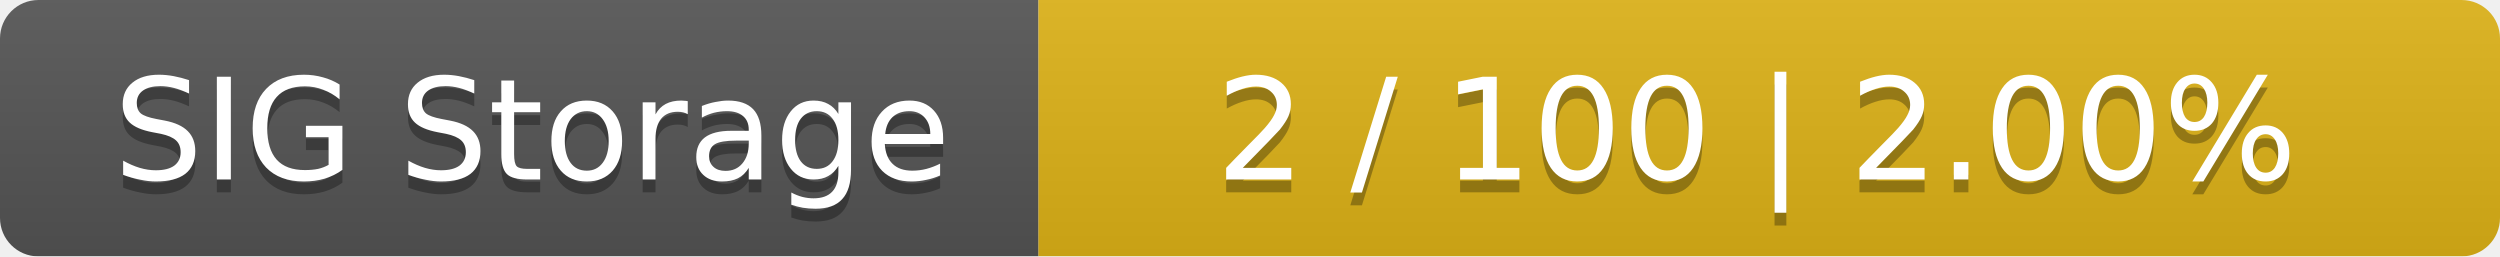
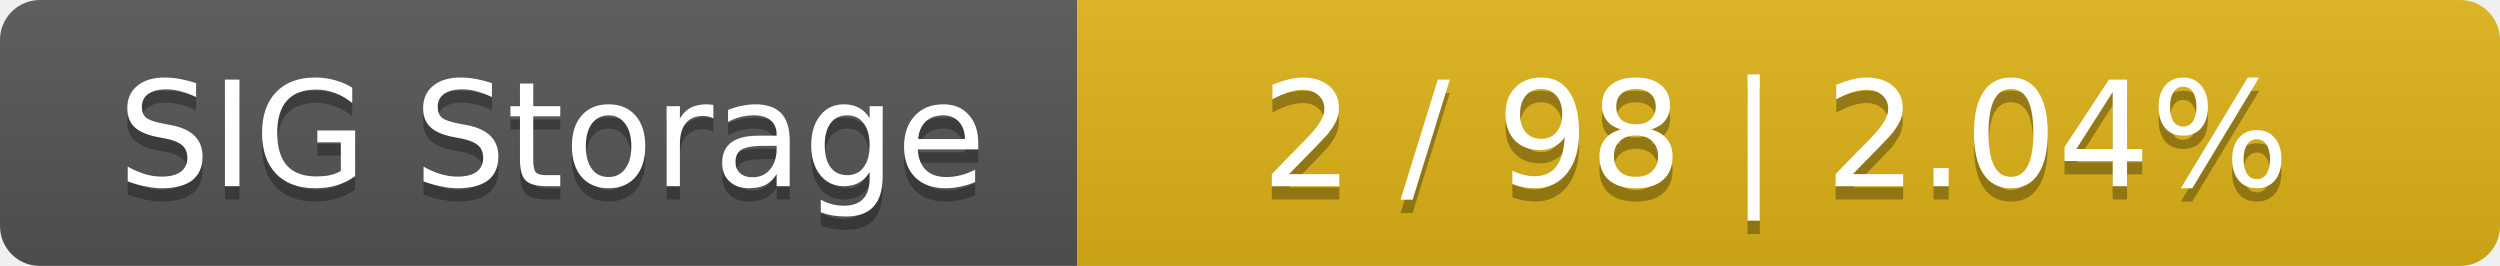
- <svg xmlns="http://www.w3.org/2000/svg" width="195" height="20">
+ <svg xmlns="http://www.w3.org/2000/svg" width="188" height="20">
  <linearGradient id="smooth" x2="0" y2="100%">
    <stop offset="0" stop-color="#bbb" stop-opacity=".1" />
    <stop offset="1" stop-opacity=".1" />
  </linearGradient>
  <mask id="round">
-     <rect width="195" height="20" rx="3" fill="#fff" />
+     <rect width="188" height="20" rx="3" fill="#fff" />
  </mask>
  <g mask="url(#round)">
    <rect width="81" height="20" fill="#555" />
-     <rect x="81" width="114" height="20" fill="#dfb317" />
-     <rect width="195" height="20" fill="url(#smooth)" />
+     <rect x="81" width="107" height="20" fill="#dfb317" />
+     <rect width="188" height="20" fill="url(#smooth)" />
  </g>
  <g fill="#fff" text-anchor="middle" font-family="DejaVu Sans,Verdana,Geneva,sans-serif" font-size="11">
    <text x="41.5" y="15" fill="#010101" fill-opacity=".3">SIG Storage</text>
    <text x="41.5" y="14">SIG Storage</text>
-     <text x="137" y="15" fill="#010101" fill-opacity=".3">2 / 100    |    2.00%</text>
-     <text x="137" y="14">2 / 100    |    2.00%</text>
+     <text x="133.5" y="15" fill="#010101" fill-opacity=".3">2 / 98    |    2.04%</text>
+     <text x="133.5" y="14">2 / 98    |    2.04%</text>
  </g>
</svg>
